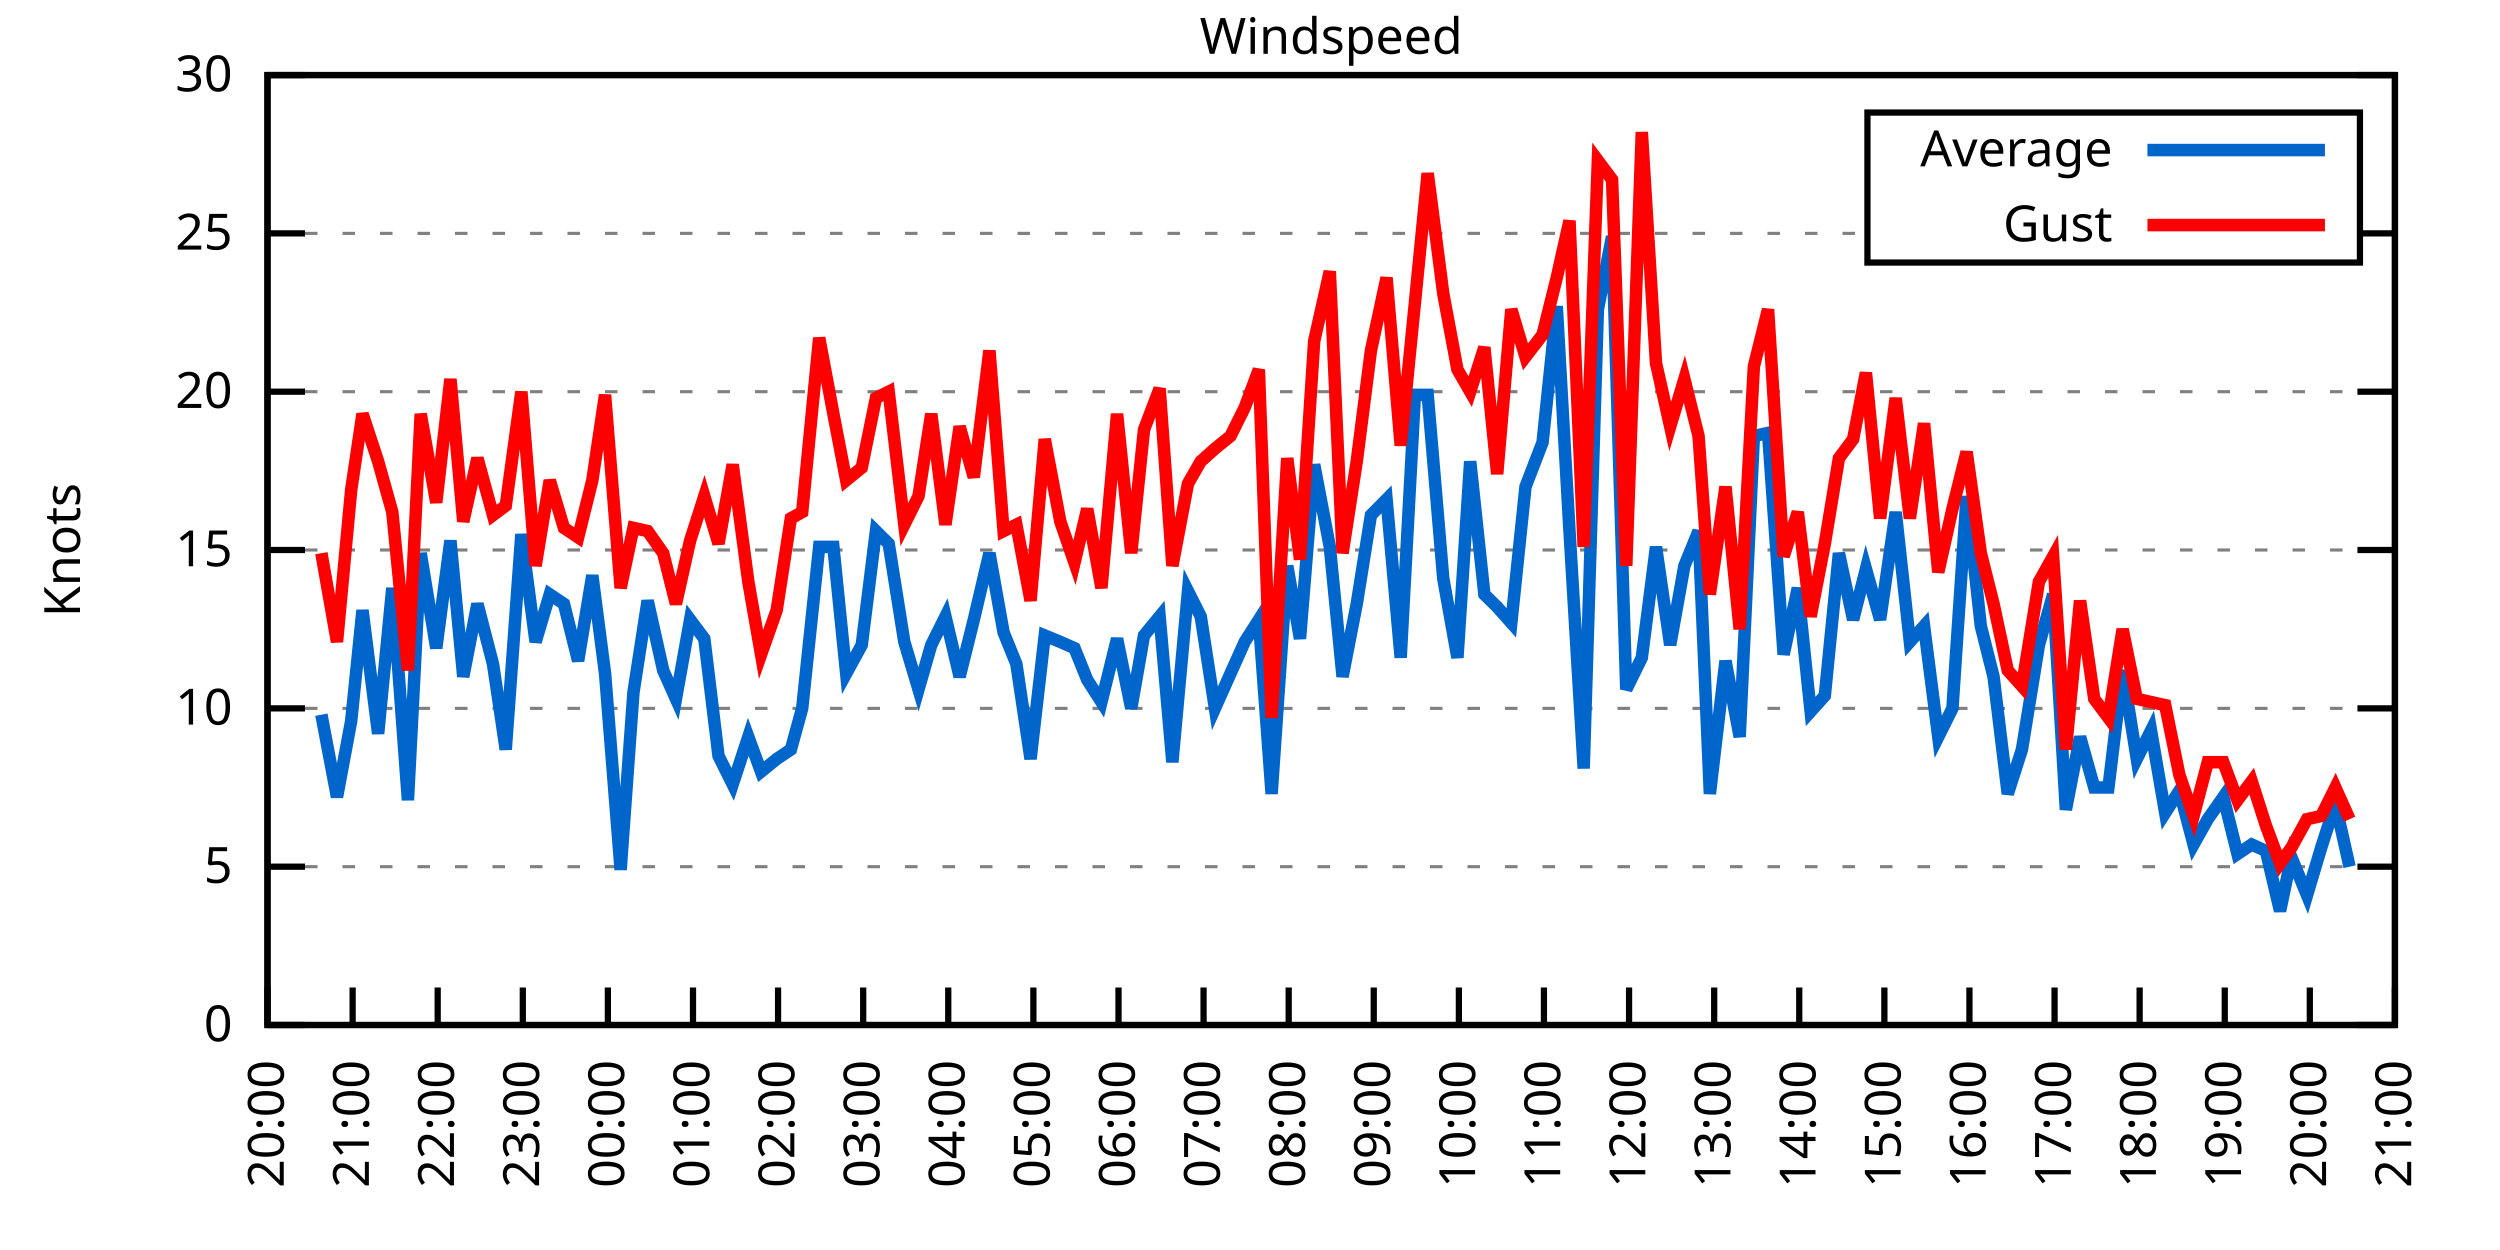
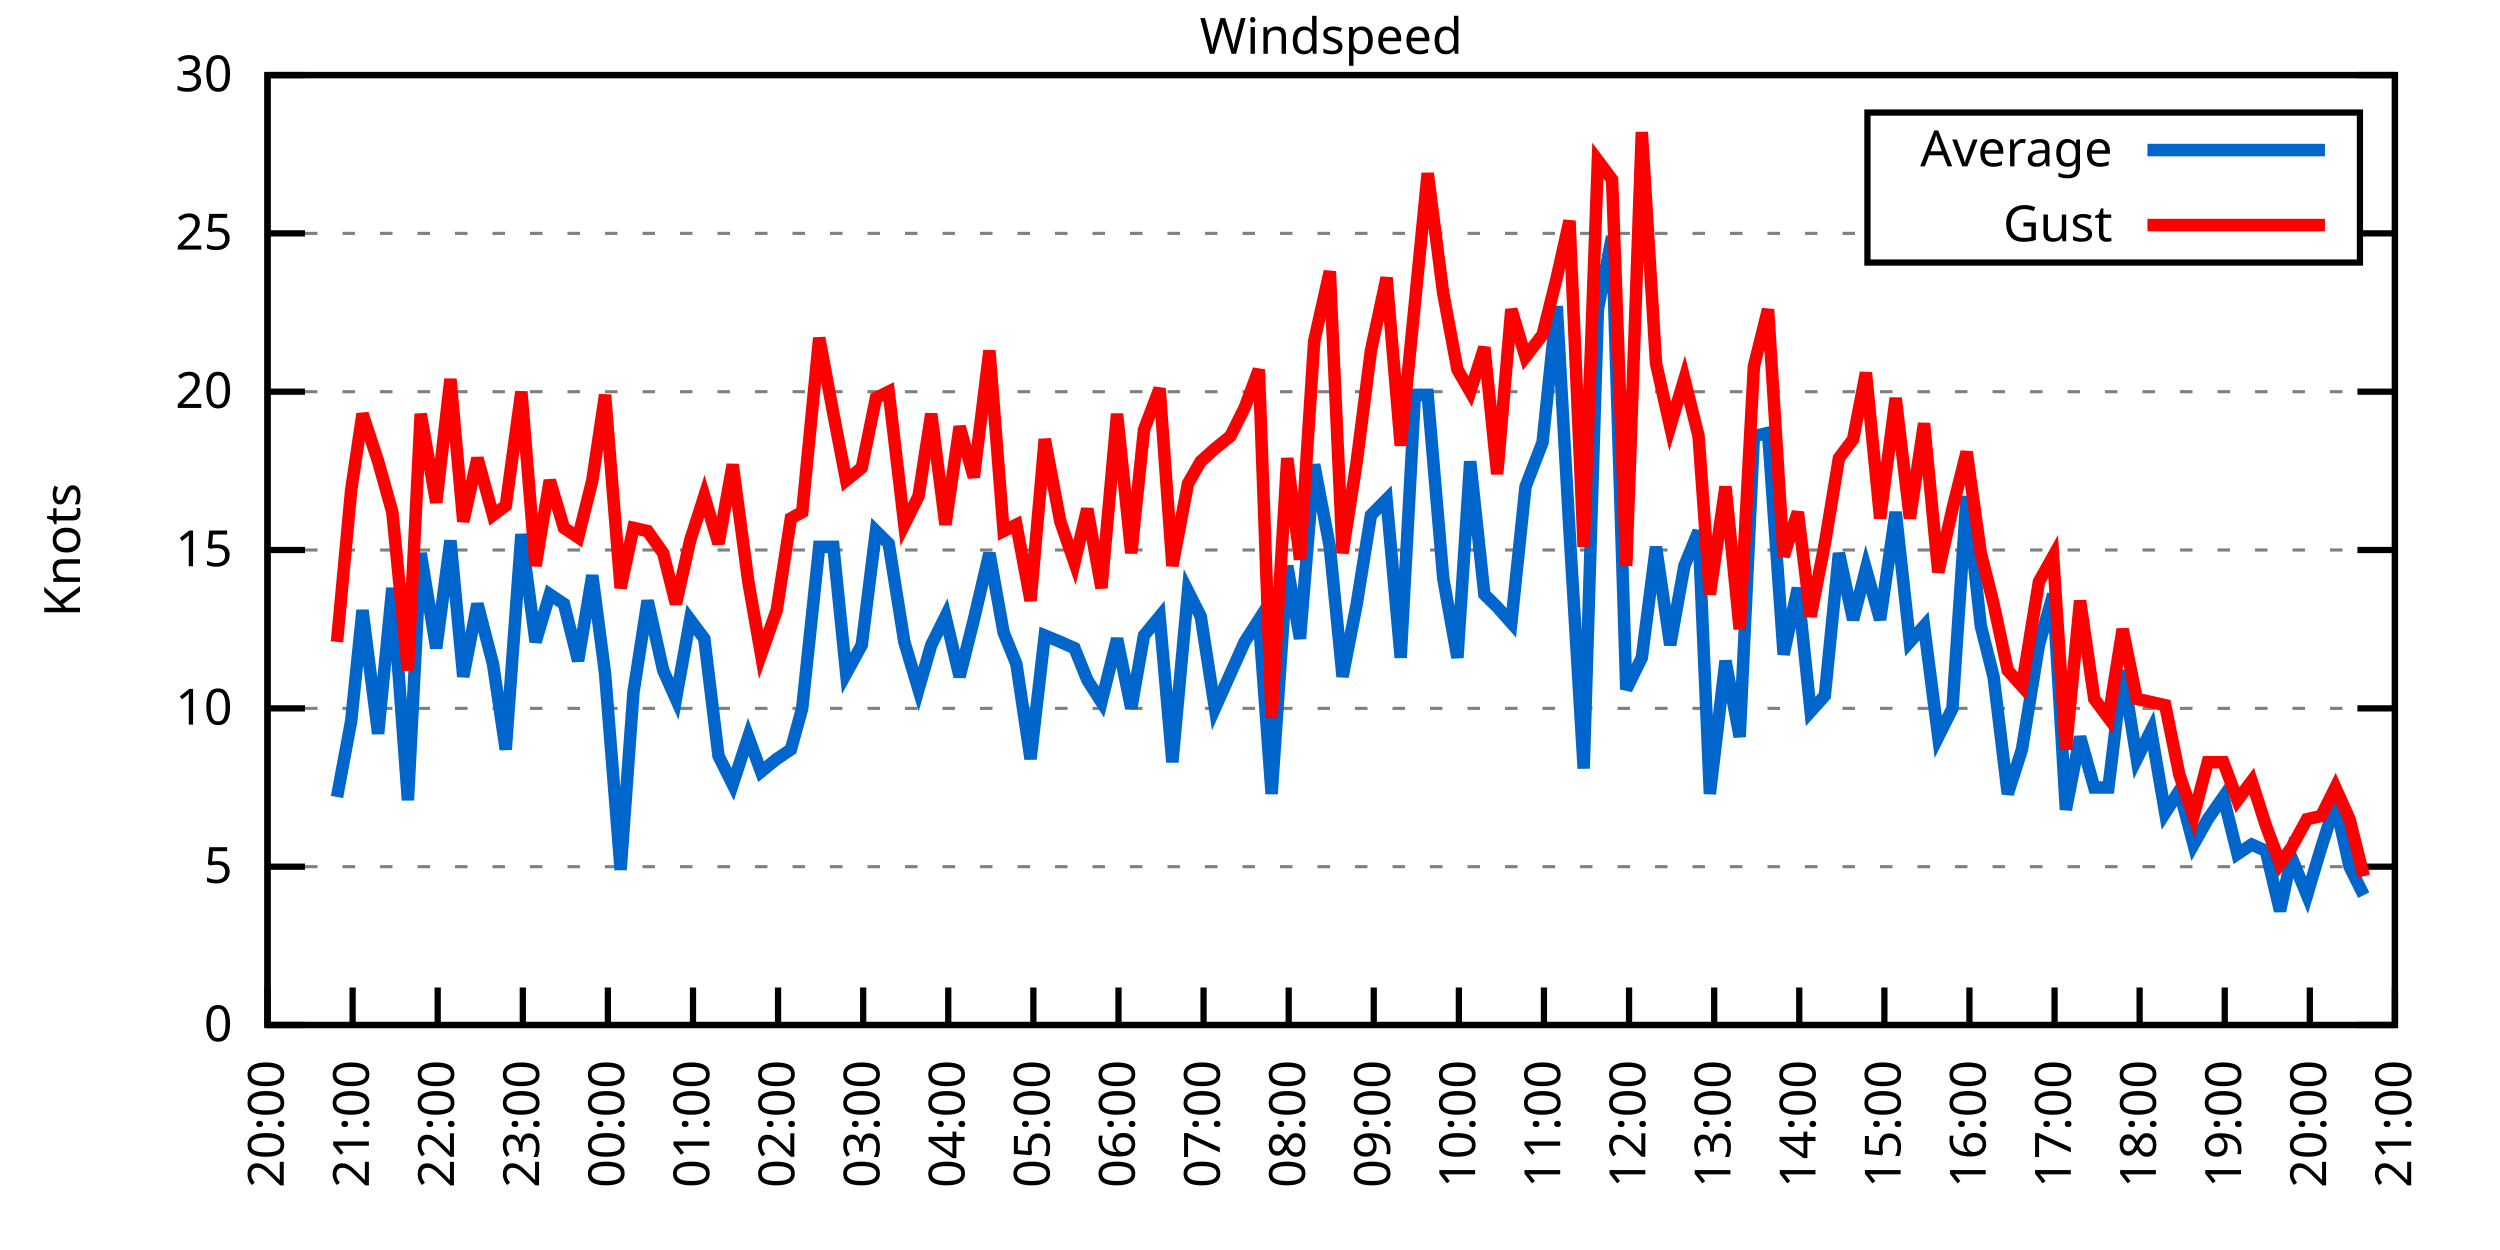
<svg xmlns="http://www.w3.org/2000/svg" xmlns:xlink="http://www.w3.org/1999/xlink" width="400" height="200" viewBox="0 0 400 200">
  <g id="gnuplot_canvas">
    <rect x="0" y="0" width="400" height="200" fill="none" />
    <defs>
      <circle id="gpDot" r="0.5" stroke-width="0.5" stroke="currentColor" />
      <path id="gpPt0" stroke-width="0.333" stroke="currentColor" d="M-1,0 h2 M0,-1 v2" />
      <path id="gpPt1" stroke-width="0.333" stroke="currentColor" d="M-1,-1 L1,1 M1,-1 L-1,1" />
      <path id="gpPt2" stroke-width="0.333" stroke="currentColor" d="M-1,0 L1,0 M0,-1 L0,1 M-1,-1 L1,1 M-1,1 L1,-1" />
      <rect id="gpPt3" stroke-width="0.333" stroke="currentColor" x="-1" y="-1" width="2" height="2" />
      <rect id="gpPt4" stroke-width="0.333" stroke="currentColor" fill="currentColor" x="-1" y="-1" width="2" height="2" />
      <circle id="gpPt5" stroke-width="0.333" stroke="currentColor" cx="0" cy="0" r="1" />
      <use xlink:href="#gpPt5" id="gpPt6" fill="currentColor" stroke="none" />
      <path id="gpPt7" stroke-width="0.333" stroke="currentColor" d="M0,-1.33 L-1.33,0.67 L1.33,0.67 z" />
      <use xlink:href="#gpPt7" id="gpPt8" fill="currentColor" stroke="none" />
      <use xlink:href="#gpPt7" id="gpPt9" stroke="currentColor" transform="rotate(180)" />
      <use xlink:href="#gpPt9" id="gpPt10" fill="currentColor" stroke="none" />
      <use xlink:href="#gpPt3" id="gpPt11" stroke="currentColor" transform="rotate(45)" />
      <use xlink:href="#gpPt11" id="gpPt12" fill="currentColor" stroke="none" />
      <path id="gpPt13" stroke-width="0.333" stroke="currentColor" d="M0,1.330 L1.265,0.411 L0.782,-1.067 L-0.782,-1.076 L-1.265,0.411 z" />
      <use xlink:href="#gpPt13" id="gpPt14" fill="currentColor" stroke="none" />
      <filter id="textbox" filterUnits="objectBoundingBox" x="0" y="0" height="1" width="1">
        <feFlood flood-color="white" flood-opacity="1" result="bgnd" />
        <feComposite in="SourceGraphic" in2="bgnd" operator="atop" />
      </filter>
      <filter id="greybox" filterUnits="objectBoundingBox" x="0" y="0" height="1" width="1">
        <feFlood flood-color="lightgrey" flood-opacity="1" result="grey" />
        <feComposite in="SourceGraphic" in2="grey" operator="atop" />
      </filter>
    </defs>
    <g fill="none" color="white" stroke="currentColor" stroke-width="1.00" stroke-linecap="butt" stroke-linejoin="miter">
</g>
    <g fill="none" color="black" stroke="currentColor" stroke-width="1.00" stroke-linecap="butt" stroke-linejoin="miter">
      <g stroke="none" shape-rendering="crispEdges">
        <polygon fill="rgb(255, 255, 255)" points="42.80,164.00 383.18,164.00 383.18,12.02 42.80,12.02 " />
      </g>
    </g>
    <g fill="none" color="black" stroke="currentColor" stroke-width="1.00" stroke-linecap="butt" stroke-linejoin="miter">
</g>
    <g fill="none" color="black" stroke="black" stroke-width="0.50" stroke-linecap="butt" stroke-linejoin="miter">
</g>
    <g fill="none" color="gray" stroke="currentColor" stroke-width="0.50" stroke-linecap="butt" stroke-linejoin="miter">
      <path stroke="gray" stroke-dasharray="2,4" class="gridline" d="M42.80,164.00 L383.19,164.00  " />
    </g>
    <g fill="none" color="gray" stroke="gray" stroke-width="1.00" stroke-linecap="butt" stroke-linejoin="miter">
</g>
    <g fill="none" color="black" stroke="currentColor" stroke-width="1.00" stroke-linecap="butt" stroke-linejoin="miter">
      <path stroke="black" d="M42.80,164.00 L48.80,164.00 M383.19,164.00 L377.19,164.00  " />
      <g transform="translate(37.20,166.60)" stroke="none" fill="black" font-family="Sans" font-size="8.00" text-anchor="end">
        <text>
          <tspan font-family="Sans"> 0</tspan>
        </text>
      </g>
    </g>
    <g fill="none" color="black" stroke="currentColor" stroke-width="1.00" stroke-linecap="butt" stroke-linejoin="miter">
</g>
    <g fill="none" color="black" stroke="black" stroke-width="0.50" stroke-linecap="butt" stroke-linejoin="miter">
</g>
    <g fill="none" color="gray" stroke="currentColor" stroke-width="0.50" stroke-linecap="butt" stroke-linejoin="miter">
      <path stroke="gray" stroke-dasharray="2,4" class="gridline" d="M42.80,138.67 L383.19,138.67  " />
    </g>
    <g fill="none" color="gray" stroke="gray" stroke-width="1.00" stroke-linecap="butt" stroke-linejoin="miter">
</g>
    <g fill="none" color="black" stroke="currentColor" stroke-width="1.00" stroke-linecap="butt" stroke-linejoin="miter">
      <path stroke="black" d="M42.80,138.67 L48.80,138.67 M383.19,138.67 L377.19,138.67  " />
      <g transform="translate(37.20,141.27)" stroke="none" fill="black" font-family="Sans" font-size="8.00" text-anchor="end">
        <text>
          <tspan font-family="Sans"> 5</tspan>
        </text>
      </g>
    </g>
    <g fill="none" color="black" stroke="currentColor" stroke-width="1.00" stroke-linecap="butt" stroke-linejoin="miter">
</g>
    <g fill="none" color="black" stroke="black" stroke-width="0.50" stroke-linecap="butt" stroke-linejoin="miter">
</g>
    <g fill="none" color="gray" stroke="currentColor" stroke-width="0.50" stroke-linecap="butt" stroke-linejoin="miter">
      <path stroke="gray" stroke-dasharray="2,4" class="gridline" d="M42.80,113.34 L383.19,113.34  " />
    </g>
    <g fill="none" color="gray" stroke="gray" stroke-width="1.00" stroke-linecap="butt" stroke-linejoin="miter">
</g>
    <g fill="none" color="black" stroke="currentColor" stroke-width="1.00" stroke-linecap="butt" stroke-linejoin="miter">
      <path stroke="black" d="M42.80,113.34 L48.80,113.34 M383.19,113.34 L377.19,113.34  " />
      <g transform="translate(37.20,115.94)" stroke="none" fill="black" font-family="Sans" font-size="8.00" text-anchor="end">
        <text>
          <tspan font-family="Sans"> 10</tspan>
        </text>
      </g>
    </g>
    <g fill="none" color="black" stroke="currentColor" stroke-width="1.00" stroke-linecap="butt" stroke-linejoin="miter">
</g>
    <g fill="none" color="black" stroke="black" stroke-width="0.50" stroke-linecap="butt" stroke-linejoin="miter">
</g>
    <g fill="none" color="gray" stroke="currentColor" stroke-width="0.50" stroke-linecap="butt" stroke-linejoin="miter">
      <path stroke="gray" stroke-dasharray="2,4" class="gridline" d="M42.80,88.00 L383.19,88.00  " />
    </g>
    <g fill="none" color="gray" stroke="gray" stroke-width="1.00" stroke-linecap="butt" stroke-linejoin="miter">
</g>
    <g fill="none" color="black" stroke="currentColor" stroke-width="1.00" stroke-linecap="butt" stroke-linejoin="miter">
      <path stroke="black" d="M42.80,88.00 L48.80,88.00 M383.19,88.00 L377.19,88.00  " />
      <g transform="translate(37.20,90.60)" stroke="none" fill="black" font-family="Sans" font-size="8.00" text-anchor="end">
        <text>
          <tspan font-family="Sans"> 15</tspan>
        </text>
      </g>
    </g>
    <g fill="none" color="black" stroke="currentColor" stroke-width="1.00" stroke-linecap="butt" stroke-linejoin="miter">
</g>
    <g fill="none" color="black" stroke="black" stroke-width="0.50" stroke-linecap="butt" stroke-linejoin="miter">
</g>
    <g fill="none" color="gray" stroke="currentColor" stroke-width="0.50" stroke-linecap="butt" stroke-linejoin="miter">
      <path stroke="gray" stroke-dasharray="2,4" class="gridline" d="M42.80,62.67 L383.19,62.67  " />
    </g>
    <g fill="none" color="gray" stroke="gray" stroke-width="1.00" stroke-linecap="butt" stroke-linejoin="miter">
</g>
    <g fill="none" color="black" stroke="currentColor" stroke-width="1.00" stroke-linecap="butt" stroke-linejoin="miter">
      <path stroke="black" d="M42.80,62.67 L48.80,62.67 M383.19,62.67 L377.19,62.67  " />
      <g transform="translate(37.20,65.27)" stroke="none" fill="black" font-family="Sans" font-size="8.00" text-anchor="end">
        <text>
          <tspan font-family="Sans"> 20</tspan>
        </text>
      </g>
    </g>
    <g fill="none" color="black" stroke="currentColor" stroke-width="1.00" stroke-linecap="butt" stroke-linejoin="miter">
</g>
    <g fill="none" color="black" stroke="black" stroke-width="0.50" stroke-linecap="butt" stroke-linejoin="miter">
</g>
    <g fill="none" color="gray" stroke="currentColor" stroke-width="0.50" stroke-linecap="butt" stroke-linejoin="miter">
      <path stroke="gray" stroke-dasharray="2,4" class="gridline" d="M42.80,37.34 L298.79,37.34 M377.59,37.34 L383.19,37.34  " />
    </g>
    <g fill="none" color="gray" stroke="gray" stroke-width="1.00" stroke-linecap="butt" stroke-linejoin="miter">
</g>
    <g fill="none" color="black" stroke="currentColor" stroke-width="1.00" stroke-linecap="butt" stroke-linejoin="miter">
      <path stroke="black" d="M42.80,37.34 L48.80,37.34 M383.19,37.34 L377.19,37.34  " />
      <g transform="translate(37.20,39.94)" stroke="none" fill="black" font-family="Sans" font-size="8.00" text-anchor="end">
        <text>
          <tspan font-family="Sans"> 25</tspan>
        </text>
      </g>
    </g>
    <g fill="none" color="black" stroke="currentColor" stroke-width="1.00" stroke-linecap="butt" stroke-linejoin="miter">
</g>
    <g fill="none" color="black" stroke="black" stroke-width="0.50" stroke-linecap="butt" stroke-linejoin="miter">
</g>
    <g fill="none" color="gray" stroke="currentColor" stroke-width="0.50" stroke-linecap="butt" stroke-linejoin="miter">
      <path stroke="gray" stroke-dasharray="2,4" class="gridline" d="M42.80,12.01 L383.19,12.01  " />
    </g>
    <g fill="none" color="gray" stroke="gray" stroke-width="1.00" stroke-linecap="butt" stroke-linejoin="miter">
</g>
    <g fill="none" color="black" stroke="currentColor" stroke-width="1.00" stroke-linecap="butt" stroke-linejoin="miter">
      <path stroke="black" d="M42.80,12.01 L48.80,12.01 M383.19,12.01 L377.19,12.01  " />
      <g transform="translate(37.20,14.61)" stroke="none" fill="black" font-family="Sans" font-size="8.00" text-anchor="end">
        <text>
          <tspan font-family="Sans"> 30</tspan>
        </text>
      </g>
    </g>
    <g fill="none" color="black" stroke="currentColor" stroke-width="1.00" stroke-linecap="butt" stroke-linejoin="miter">
      <path stroke="black" d="M42.80,164.00 L42.80,158.00  " />
      <g transform="translate(45.40,169.60) rotate(270.00)" stroke="none" fill="black" font-family="Sans" font-size="8.00" text-anchor="end">
        <text>
          <tspan font-family="Sans">20:00</tspan>
        </text>
      </g>
    </g>
    <g fill="none" color="black" stroke="currentColor" stroke-width="1.00" stroke-linecap="butt" stroke-linejoin="miter">
      <path stroke="black" d="M56.42,164.00 L56.42,158.00  " />
      <g transform="translate(59.02,169.60) rotate(270.00)" stroke="none" fill="black" font-family="Sans" font-size="8.00" text-anchor="end">
        <text>
          <tspan font-family="Sans">21:00</tspan>
        </text>
      </g>
    </g>
    <g fill="none" color="black" stroke="currentColor" stroke-width="1.00" stroke-linecap="butt" stroke-linejoin="miter">
      <path stroke="black" d="M70.03,164.00 L70.03,158.00  " />
      <g transform="translate(72.63,169.60) rotate(270.00)" stroke="none" fill="black" font-family="Sans" font-size="8.00" text-anchor="end">
        <text>
          <tspan font-family="Sans">22:00</tspan>
        </text>
      </g>
    </g>
    <g fill="none" color="black" stroke="currentColor" stroke-width="1.00" stroke-linecap="butt" stroke-linejoin="miter">
      <path stroke="black" d="M83.65,164.00 L83.65,158.00  " />
      <g transform="translate(86.25,169.60) rotate(270.00)" stroke="none" fill="black" font-family="Sans" font-size="8.00" text-anchor="end">
        <text>
          <tspan font-family="Sans">23:00</tspan>
        </text>
      </g>
    </g>
    <g fill="none" color="black" stroke="currentColor" stroke-width="1.00" stroke-linecap="butt" stroke-linejoin="miter">
      <path stroke="black" d="M97.26,164.00 L97.26,158.00  " />
      <g transform="translate(99.86,169.60) rotate(270.00)" stroke="none" fill="black" font-family="Sans" font-size="8.00" text-anchor="end">
        <text>
          <tspan font-family="Sans">00:00</tspan>
        </text>
      </g>
    </g>
    <g fill="none" color="black" stroke="currentColor" stroke-width="1.00" stroke-linecap="butt" stroke-linejoin="miter">
      <path stroke="black" d="M110.88,164.00 L110.88,158.00  " />
      <g transform="translate(113.48,169.60) rotate(270.00)" stroke="none" fill="black" font-family="Sans" font-size="8.00" text-anchor="end">
        <text>
          <tspan font-family="Sans">01:00</tspan>
        </text>
      </g>
    </g>
    <g fill="none" color="black" stroke="currentColor" stroke-width="1.00" stroke-linecap="butt" stroke-linejoin="miter">
      <path stroke="black" d="M124.49,164.00 L124.49,158.00  " />
      <g transform="translate(127.09,169.60) rotate(270.00)" stroke="none" fill="black" font-family="Sans" font-size="8.00" text-anchor="end">
        <text>
          <tspan font-family="Sans">02:00</tspan>
        </text>
      </g>
    </g>
    <g fill="none" color="black" stroke="currentColor" stroke-width="1.00" stroke-linecap="butt" stroke-linejoin="miter">
      <path stroke="black" d="M138.11,164.00 L138.11,158.00  " />
      <g transform="translate(140.71,169.60) rotate(270.00)" stroke="none" fill="black" font-family="Sans" font-size="8.00" text-anchor="end">
        <text>
          <tspan font-family="Sans">03:00</tspan>
        </text>
      </g>
    </g>
    <g fill="none" color="black" stroke="currentColor" stroke-width="1.00" stroke-linecap="butt" stroke-linejoin="miter">
      <path stroke="black" d="M151.72,164.00 L151.72,158.00  " />
      <g transform="translate(154.32,169.60) rotate(270.00)" stroke="none" fill="black" font-family="Sans" font-size="8.00" text-anchor="end">
        <text>
          <tspan font-family="Sans">04:00</tspan>
        </text>
      </g>
    </g>
    <g fill="none" color="black" stroke="currentColor" stroke-width="1.00" stroke-linecap="butt" stroke-linejoin="miter">
      <path stroke="black" d="M165.34,164.00 L165.34,158.00  " />
      <g transform="translate(167.94,169.60) rotate(270.00)" stroke="none" fill="black" font-family="Sans" font-size="8.00" text-anchor="end">
        <text>
          <tspan font-family="Sans">05:00</tspan>
        </text>
      </g>
    </g>
    <g fill="none" color="black" stroke="currentColor" stroke-width="1.00" stroke-linecap="butt" stroke-linejoin="miter">
      <path stroke="black" d="M178.96,164.00 L178.96,158.00  " />
      <g transform="translate(181.56,169.60) rotate(270.00)" stroke="none" fill="black" font-family="Sans" font-size="8.00" text-anchor="end">
        <text>
          <tspan font-family="Sans">06:00</tspan>
        </text>
      </g>
    </g>
    <g fill="none" color="black" stroke="currentColor" stroke-width="1.00" stroke-linecap="butt" stroke-linejoin="miter">
      <path stroke="black" d="M192.57,164.00 L192.57,158.00  " />
      <g transform="translate(195.17,169.60) rotate(270.00)" stroke="none" fill="black" font-family="Sans" font-size="8.00" text-anchor="end">
        <text>
          <tspan font-family="Sans">07:00</tspan>
        </text>
      </g>
    </g>
    <g fill="none" color="black" stroke="currentColor" stroke-width="1.00" stroke-linecap="butt" stroke-linejoin="miter">
      <path stroke="black" d="M206.19,164.00 L206.19,158.00  " />
      <g transform="translate(208.79,169.60) rotate(270.00)" stroke="none" fill="black" font-family="Sans" font-size="8.00" text-anchor="end">
        <text>
          <tspan font-family="Sans">08:00</tspan>
        </text>
      </g>
    </g>
    <g fill="none" color="black" stroke="currentColor" stroke-width="1.00" stroke-linecap="butt" stroke-linejoin="miter">
      <path stroke="black" d="M219.80,164.00 L219.80,158.00  " />
      <g transform="translate(222.40,169.60) rotate(270.00)" stroke="none" fill="black" font-family="Sans" font-size="8.00" text-anchor="end">
        <text>
          <tspan font-family="Sans">09:00</tspan>
        </text>
      </g>
    </g>
    <g fill="none" color="black" stroke="currentColor" stroke-width="1.00" stroke-linecap="butt" stroke-linejoin="miter">
      <path stroke="black" d="M233.42,164.00 L233.42,158.00  " />
      <g transform="translate(236.02,169.60) rotate(270.00)" stroke="none" fill="black" font-family="Sans" font-size="8.00" text-anchor="end">
        <text>
          <tspan font-family="Sans">10:00</tspan>
        </text>
      </g>
    </g>
    <g fill="none" color="black" stroke="currentColor" stroke-width="1.00" stroke-linecap="butt" stroke-linejoin="miter">
      <path stroke="black" d="M247.03,164.00 L247.03,158.00  " />
      <g transform="translate(249.63,169.60) rotate(270.00)" stroke="none" fill="black" font-family="Sans" font-size="8.00" text-anchor="end">
        <text>
          <tspan font-family="Sans">11:00</tspan>
        </text>
      </g>
    </g>
    <g fill="none" color="black" stroke="currentColor" stroke-width="1.00" stroke-linecap="butt" stroke-linejoin="miter">
      <path stroke="black" d="M260.65,164.00 L260.65,158.00  " />
      <g transform="translate(263.25,169.60) rotate(270.00)" stroke="none" fill="black" font-family="Sans" font-size="8.00" text-anchor="end">
        <text>
          <tspan font-family="Sans">12:00</tspan>
        </text>
      </g>
    </g>
    <g fill="none" color="black" stroke="currentColor" stroke-width="1.00" stroke-linecap="butt" stroke-linejoin="miter">
      <path stroke="black" d="M274.27,164.00 L274.27,158.00  " />
      <g transform="translate(276.87,169.60) rotate(270.00)" stroke="none" fill="black" font-family="Sans" font-size="8.00" text-anchor="end">
        <text>
          <tspan font-family="Sans">13:00</tspan>
        </text>
      </g>
    </g>
    <g fill="none" color="black" stroke="currentColor" stroke-width="1.00" stroke-linecap="butt" stroke-linejoin="miter">
      <path stroke="black" d="M287.88,164.00 L287.88,158.00  " />
      <g transform="translate(290.48,169.60) rotate(270.00)" stroke="none" fill="black" font-family="Sans" font-size="8.00" text-anchor="end">
        <text>
          <tspan font-family="Sans">14:00</tspan>
        </text>
      </g>
    </g>
    <g fill="none" color="black" stroke="currentColor" stroke-width="1.00" stroke-linecap="butt" stroke-linejoin="miter">
      <path stroke="black" d="M301.50,164.00 L301.50,158.00  " />
      <g transform="translate(304.10,169.60) rotate(270.00)" stroke="none" fill="black" font-family="Sans" font-size="8.00" text-anchor="end">
        <text>
          <tspan font-family="Sans">15:00</tspan>
        </text>
      </g>
    </g>
    <g fill="none" color="black" stroke="currentColor" stroke-width="1.00" stroke-linecap="butt" stroke-linejoin="miter">
      <path stroke="black" d="M315.11,164.00 L315.11,158.00  " />
      <g transform="translate(317.71,169.60) rotate(270.00)" stroke="none" fill="black" font-family="Sans" font-size="8.00" text-anchor="end">
        <text>
          <tspan font-family="Sans">16:00</tspan>
        </text>
      </g>
    </g>
    <g fill="none" color="black" stroke="currentColor" stroke-width="1.00" stroke-linecap="butt" stroke-linejoin="miter">
      <path stroke="black" d="M328.73,164.00 L328.73,158.00  " />
      <g transform="translate(331.33,169.60) rotate(270.00)" stroke="none" fill="black" font-family="Sans" font-size="8.00" text-anchor="end">
        <text>
          <tspan font-family="Sans">17:00</tspan>
        </text>
      </g>
    </g>
    <g fill="none" color="black" stroke="currentColor" stroke-width="1.00" stroke-linecap="butt" stroke-linejoin="miter">
      <path stroke="black" d="M342.34,164.00 L342.34,158.00  " />
      <g transform="translate(344.94,169.60) rotate(270.00)" stroke="none" fill="black" font-family="Sans" font-size="8.00" text-anchor="end">
        <text>
          <tspan font-family="Sans">18:00</tspan>
        </text>
      </g>
    </g>
    <g fill="none" color="black" stroke="currentColor" stroke-width="1.00" stroke-linecap="butt" stroke-linejoin="miter">
      <path stroke="black" d="M355.96,164.00 L355.96,158.00  " />
      <g transform="translate(358.56,169.60) rotate(270.00)" stroke="none" fill="black" font-family="Sans" font-size="8.00" text-anchor="end">
        <text>
          <tspan font-family="Sans">19:00</tspan>
        </text>
      </g>
    </g>
    <g fill="none" color="black" stroke="currentColor" stroke-width="1.00" stroke-linecap="butt" stroke-linejoin="miter">
      <path stroke="black" d="M369.57,164.00 L369.57,158.00  " />
      <g transform="translate(372.17,169.60) rotate(270.00)" stroke="none" fill="black" font-family="Sans" font-size="8.00" text-anchor="end">
        <text>
          <tspan font-family="Sans">20:00</tspan>
        </text>
      </g>
    </g>
    <g fill="none" color="black" stroke="currentColor" stroke-width="1.00" stroke-linecap="butt" stroke-linejoin="miter">
      <path stroke="black" d="M383.19,164.00 L383.19,158.00  " />
      <g transform="translate(385.79,169.60) rotate(270.00)" stroke="none" fill="black" font-family="Sans" font-size="8.00" text-anchor="end">
        <text>
          <tspan font-family="Sans">21:00</tspan>
        </text>
      </g>
    </g>
    <g fill="none" color="black" stroke="currentColor" stroke-width="1.00" stroke-linecap="butt" stroke-linejoin="miter">
</g>
    <g fill="none" color="black" stroke="currentColor" stroke-width="1.00" stroke-linecap="butt" stroke-linejoin="miter">
      <path stroke="black" d="M42.80,12.01 L42.80,164.00 L383.19,164.00 L383.19,12.01 L42.80,12.01 Z  " />
    </g>
    <g fill="none" color="black" stroke="currentColor" stroke-width="1.00" stroke-linecap="butt" stroke-linejoin="miter">
</g>
    <g fill="none" color="black" stroke="currentColor" stroke-width="1.00" stroke-linecap="butt" stroke-linejoin="miter">
      <path stroke="black" d="M298.79,42.01 L298.79,18.01 L377.59,18.01 L377.59,42.01 L298.79,42.01 Z  " />
    </g>
    <g id="Windspeed_plot_1">
      <g fill="none" color="white" stroke="black" stroke-width="2.00" stroke-linecap="butt" stroke-linejoin="miter">
</g>
      <g fill="none" color="black" stroke="currentColor" stroke-width="2.00" stroke-linecap="butt" stroke-linejoin="miter">
        <g transform="translate(337.99,26.61)" stroke="none" fill="black" font-family="Sans" font-size="8.00" text-anchor="end">
          <text>
            <tspan font-family="Sans">Average</tspan>
          </text>
        </g>
      </g>
      <g fill="none" color="black" stroke="currentColor" stroke-width="2.00" stroke-linecap="butt" stroke-linejoin="miter">
-         <path stroke="rgb(  0, 102, 204)" d="M343.59,24.01 L371.99,24.01 M51.42,114.35 L53.92,127.52 L56.19,115.36 L58.00,97.63 L60.50,117.39 L62.77,94.08   L65.27,128.03 L67.31,88.51 L69.80,103.71 L72.07,86.49 L74.12,108.27 L76.39,96.62 L78.88,106.24 L80.92,119.92   L83.42,85.47 L85.69,102.70 L87.96,95.10 L90.23,96.62 L92.50,105.74 L94.77,92.06 L96.81,107.76 L99.30,139.17   L101.35,110.80 L103.62,96.11 L106.11,107.26 L108.15,111.82 L110.42,99.15 L112.69,102.19 L114.96,120.94 L117.23,125.50   L119.73,117.90 L121.77,123.47 L124.27,121.44 L126.54,119.92 L128.35,113.34 L131.07,87.50 L133.34,87.50 L135.39,107.76   L137.88,103.20 L140.15,84.97 L142.19,86.99 L144.69,102.70 L146.96,110.30 L149.00,103.20 L151.27,98.64 L153.54,108.27   L155.81,99.15 L158.31,88.51 L160.57,101.18 L162.62,106.24 L164.89,121.44 L167.16,101.68 L169.65,102.70 L171.92,103.71   L173.96,108.78 L176.23,112.32 L178.73,102.19 L181.00,113.34 L183.04,101.68 L185.54,98.64 L187.58,121.95 L190.08,94.59   L192.12,98.64 L194.39,113.34 L196.88,107.76 L199.15,102.70 L201.42,99.15 L203.46,127.02 L205.96,90.54 L208.00,102.19   L210.27,74.33 L212.77,87.50 L214.81,108.27 L217.08,96.62 L219.35,82.43 L221.85,79.90 L224.11,105.23 L226.38,63.18   L228.43,63.18 L230.92,92.56 L233.19,105.23 L235.23,73.82 L237.50,95.10 L239.55,97.12 L241.81,99.66 L244.08,77.87   L246.81,70.78 L249.08,48.99 L251.12,84.97 L253.39,122.96 L255.66,49.50 L257.93,37.85 L260.20,110.30 L262.69,105.23   L264.96,87.50 L267.23,103.20 L269.50,90.54 L271.77,84.97 L273.58,127.02 L276.08,105.74 L278.35,117.90 L280.62,69.77   L282.89,69.26 L285.38,104.72 L287.65,94.08 L289.70,113.84 L291.97,111.31 L294.23,88.51 L296.50,99.15 L298.55,91.04   L300.82,99.15 L303.31,81.93 L305.58,102.70 L307.85,100.16 L310.12,117.90 L312.39,113.34 L314.66,79.39 L316.93,100.16   L318.97,108.27 L321.24,127.02 L323.51,119.92 L326.23,103.20 L328.50,95.10 L330.54,129.55 L332.81,117.90 L335.08,126.00   L337.35,126.00 L339.62,107.26 L341.89,121.44 L344.16,116.88 L346.43,130.06 L348.70,126.51 L350.97,135.12 L353.24,131.07   L355.73,127.52 L358.00,136.64 L360.27,135.12 L362.54,136.14 L364.81,145.76 L366.62,137.15 L369.12,143.23 L371.39,135.63   L373.66,128.54 L375.93,138.67  " />
+         <path stroke="rgb(  0, 102, 204)" d="M343.59,24.01 L371.99,24.01 M53.92,127.52 L56.19,115.36 L58.00,97.63 L60.50,117.39 L62.77,94.08 L65.27,128.03   L67.31,88.51 L69.80,103.71 L72.07,86.49 L74.12,108.27 L76.39,96.62 L78.88,106.24 L80.92,119.92 L83.42,85.47   L85.69,102.70 L87.96,95.10 L90.23,96.62 L92.50,105.74 L94.77,92.06 L96.81,107.76 L99.30,139.17 L101.35,110.80   L103.62,96.11 L106.11,107.26 L108.15,111.82 L110.42,99.15 L112.69,102.19 L114.96,120.94 L117.23,125.50 L119.73,117.90   L121.77,123.47 L124.27,121.44 L126.54,119.92 L128.35,113.34 L131.07,87.50 L133.34,87.50 L135.39,107.76 L137.88,103.20   L140.15,84.97 L142.19,86.99 L144.69,102.70 L146.96,110.30 L149.00,103.20 L151.27,98.64 L153.54,108.27 L155.81,99.15   L158.31,88.51 L160.57,101.18 L162.62,106.24 L164.89,121.44 L167.16,101.68 L169.65,102.70 L171.92,103.71 L173.96,108.78   L176.23,112.32 L178.73,102.19 L181.00,113.34 L183.04,101.68 L185.54,98.64 L187.58,121.95 L190.08,94.59 L192.12,98.64   L194.39,113.34 L196.88,107.76 L199.15,102.70 L201.42,99.15 L203.46,127.02 L205.96,90.54 L208.00,102.19 L210.27,74.33   L212.77,87.50 L214.81,108.27 L217.08,96.62 L219.35,82.43 L221.85,79.90 L224.11,105.23 L226.38,63.18 L228.43,63.18   L230.92,92.56 L233.19,105.23 L235.23,73.82 L237.50,95.10 L239.55,97.12 L241.81,99.66 L244.08,77.87 L246.81,70.78   L249.08,48.99 L251.12,84.97 L253.39,122.96 L255.66,49.50 L257.93,37.85 L260.20,110.30 L262.69,105.23 L264.96,87.50   L267.23,103.20 L269.50,90.54 L271.77,84.97 L273.58,127.02 L276.08,105.74 L278.35,117.90 L280.62,69.77 L282.89,69.26   L285.38,104.72 L287.65,94.08 L289.70,113.84 L291.97,111.31 L294.23,88.51 L296.50,99.15 L298.55,91.04 L300.82,99.15   L303.31,81.93 L305.58,102.70 L307.85,100.16 L310.12,117.90 L312.39,113.34 L314.66,79.39 L316.93,100.16 L318.97,108.27   L321.24,127.02 L323.51,119.92 L326.23,103.20 L328.50,95.10 L330.54,129.55 L332.81,117.90 L335.08,126.00 L337.35,126.00   L339.62,107.26 L341.89,121.44 L344.16,116.88 L346.43,130.06 L348.70,126.51 L350.97,135.12 L353.24,131.07 L355.73,127.52   L358.00,136.64 L360.27,135.12 L362.54,136.14 L364.81,145.76 L366.62,137.15 L369.12,143.23 L371.39,135.63 L373.66,128.54   L375.93,138.67 L378.20,143.23  " />
      </g>
    </g>
    <g id="Windspeed_plot_2">
      <g fill="none" color="black" stroke="currentColor" stroke-width="2.00" stroke-linecap="butt" stroke-linejoin="miter">
        <g transform="translate(337.99,38.61)" stroke="none" fill="black" font-family="Sans" font-size="8.00" text-anchor="end">
          <text>
            <tspan font-family="Sans">Gust</tspan>
          </text>
        </g>
      </g>
      <g fill="none" color="black" stroke="currentColor" stroke-width="2.00" stroke-linecap="butt" stroke-linejoin="miter">
-         <path stroke="rgb(255,   0,   0)" d="M343.59,36.01 L371.99,36.01 M51.42,88.51 L53.92,102.70 L56.19,78.38 L58.00,66.22 L60.50,73.82 L62.77,81.93   L65.27,107.26 L67.31,66.22 L69.80,80.41 L72.07,60.65 L74.12,83.45 L76.39,73.31 L78.88,82.43 L80.92,80.91   L83.42,62.67 L85.69,90.54 L87.96,76.86 L90.23,84.46 L92.50,85.98 L94.77,76.86 L96.81,63.18 L99.30,94.08   L101.35,84.46 L103.62,84.97 L106.11,88.51 L108.15,96.62 L110.42,86.49 L112.69,79.39 L114.96,86.99 L117.23,74.33   L119.73,93.07 L121.77,104.72 L124.27,97.63 L126.54,82.94 L128.35,81.93 L131.07,54.06 L133.34,66.22 L135.39,76.86   L137.88,74.83 L140.15,63.69 L142.19,62.67 L144.69,83.95 L146.96,79.39 L149.00,66.22 L151.27,83.95 L153.54,68.25   L155.81,76.35 L158.31,56.09 L160.57,84.97 L162.62,83.95 L164.89,96.11 L167.16,70.27 L169.65,83.45 L171.92,90.03   L173.96,81.42 L176.23,94.08 L178.73,66.22 L181.00,88.51 L183.04,68.75 L185.54,62.17 L187.58,90.54 L190.08,77.37   L192.12,73.82 L194.39,71.79 L196.88,69.77 L199.15,65.21 L201.42,59.13 L203.46,114.86 L205.96,73.31 L208.00,89.52   L210.27,54.57 L212.77,43.42 L214.81,88.51 L217.08,73.82 L219.35,56.09 L221.85,44.43 L224.11,71.29 L226.38,48.49   L228.43,27.72 L230.92,46.97 L233.19,59.13 L235.23,62.67 L237.50,55.58 L239.55,75.85 L241.81,49.50 L244.08,57.10   L246.81,53.55 L249.08,44.43 L251.12,35.32 L253.39,87.50 L255.66,25.69 L257.93,28.73 L260.20,90.54 L262.69,21.13   L264.96,58.11 L267.23,68.25 L269.50,60.65 L271.77,69.77 L273.58,95.10 L276.08,77.87 L278.35,100.67 L280.62,58.62   L282.89,49.50 L285.38,89.02 L287.65,81.93 L289.70,98.64 L291.97,86.99 L294.23,73.31 L296.50,70.27 L298.55,59.63   L300.82,82.94 L303.31,63.69 L305.58,82.94 L307.85,67.74 L310.12,91.55 L312.39,81.42 L314.66,72.30 L316.93,88.51   L318.97,96.62 L321.24,107.26 L323.51,109.79 L326.23,93.07 L328.50,89.02 L330.54,119.92 L332.81,96.11 L335.08,111.82   L337.35,114.86 L339.62,100.67 L341.89,111.82 L344.16,112.32 L346.43,112.83 L348.70,123.98 L350.97,130.56 L353.24,121.95   L355.73,121.95 L358.00,128.03 L360.27,124.99 L362.54,132.08 L364.81,138.16 L366.62,135.63 L369.12,131.07 L371.39,130.56   L373.66,126.00 L375.93,131.07  " />
+         <path stroke="rgb(255,   0,   0)" d="M343.59,36.01 L371.99,36.01 M53.92,102.70 L56.19,78.38 L58.00,66.22 L60.50,73.82 L62.77,81.93 L65.27,107.26   L67.31,66.22 L69.80,80.41 L72.07,60.65 L74.12,83.45 L76.39,73.31 L78.88,82.43 L80.92,80.91 L83.42,62.67   L85.69,90.54 L87.96,76.86 L90.23,84.46 L92.50,85.98 L94.77,76.86 L96.81,63.18 L99.30,94.08 L101.35,84.46   L103.62,84.97 L106.11,88.51 L108.15,96.62 L110.42,86.49 L112.69,79.39 L114.96,86.99 L117.23,74.33 L119.73,93.07   L121.77,104.72 L124.27,97.63 L126.54,82.94 L128.35,81.93 L131.07,54.06 L133.34,66.22 L135.39,76.86 L137.88,74.83   L140.15,63.69 L142.19,62.67 L144.69,83.95 L146.96,79.39 L149.00,66.22 L151.27,83.95 L153.54,68.25 L155.81,76.35   L158.31,56.09 L160.57,84.97 L162.62,83.95 L164.89,96.11 L167.16,70.27 L169.65,83.45 L171.92,90.03 L173.96,81.42   L176.23,94.08 L178.73,66.22 L181.00,88.51 L183.04,68.75 L185.54,62.17 L187.58,90.54 L190.08,77.37 L192.12,73.82   L194.39,71.79 L196.88,69.77 L199.15,65.21 L201.42,59.13 L203.46,114.86 L205.96,73.31 L208.00,89.52 L210.27,54.57   L212.77,43.42 L214.81,88.51 L217.08,73.82 L219.35,56.09 L221.85,44.43 L224.11,71.29 L226.38,48.49 L228.43,27.72   L230.92,46.97 L233.19,59.13 L235.23,62.67 L237.50,55.58 L239.55,75.85 L241.81,49.50 L244.08,57.10 L246.81,53.55   L249.08,44.43 L251.12,35.32 L253.39,87.50 L255.66,25.69 L257.93,28.73 L260.20,90.54 L262.69,21.13 L264.96,58.11   L267.23,68.25 L269.50,60.65 L271.77,69.77 L273.58,95.10 L276.08,77.87 L278.35,100.67 L280.62,58.62 L282.89,49.50   L285.38,89.02 L287.65,81.93 L289.70,98.64 L291.97,86.99 L294.23,73.31 L296.50,70.27 L298.55,59.63 L300.82,82.94   L303.31,63.69 L305.58,82.94 L307.85,67.74 L310.12,91.55 L312.39,81.42 L314.66,72.30 L316.93,88.51 L318.97,96.62   L321.24,107.26 L323.51,109.79 L326.23,93.07 L328.50,89.02 L330.54,119.92 L332.81,96.11 L335.08,111.82 L337.35,114.86   L339.62,100.67 L341.89,111.82 L344.16,112.32 L346.43,112.83 L348.70,123.98 L350.97,130.56 L353.24,121.95 L355.73,121.95   L358.00,128.03 L360.27,124.99 L362.54,132.08 L364.81,138.16 L366.62,135.63 L369.12,131.07 L371.39,130.56 L373.66,126.00   L375.93,131.07 L378.20,140.19  " />
      </g>
    </g>
    <g fill="none" color="black" stroke="currentColor" stroke-width="2.00" stroke-linecap="butt" stroke-linejoin="miter">
</g>
    <g fill="none" color="black" stroke="black" stroke-width="1.00" stroke-linecap="butt" stroke-linejoin="miter">
</g>
    <g fill="none" color="black" stroke="currentColor" stroke-width="1.00" stroke-linecap="butt" stroke-linejoin="miter">
      <path stroke="black" d="M42.80,12.01 L42.80,164.00 L383.19,164.00 L383.19,12.01 L42.80,12.01 Z  " />
      <g transform="translate(12.80,88.01) rotate(270.00)" stroke="none" fill="black" font-family="Sans" font-size="8.00" text-anchor="middle">
        <text>
          <tspan font-family="Sans">Knots</tspan>
        </text>
      </g>
    </g>
    <g fill="none" color="black" stroke="currentColor" stroke-width="1.00" stroke-linecap="butt" stroke-linejoin="miter">
</g>
    <g fill="none" color="black" stroke="currentColor" stroke-width="1.00" stroke-linecap="butt" stroke-linejoin="miter">
      <g transform="translate(212.99,8.61)" stroke="none" fill="black" font-family="Sans" font-size="8.00" text-anchor="middle">
        <text>
          <tspan font-family="Sans">Windspeed</tspan>
        </text>
      </g>
    </g>
    <g fill="none" color="black" stroke="currentColor" stroke-width="1.00" stroke-linecap="butt" stroke-linejoin="miter">
</g>
  </g>
</svg>
